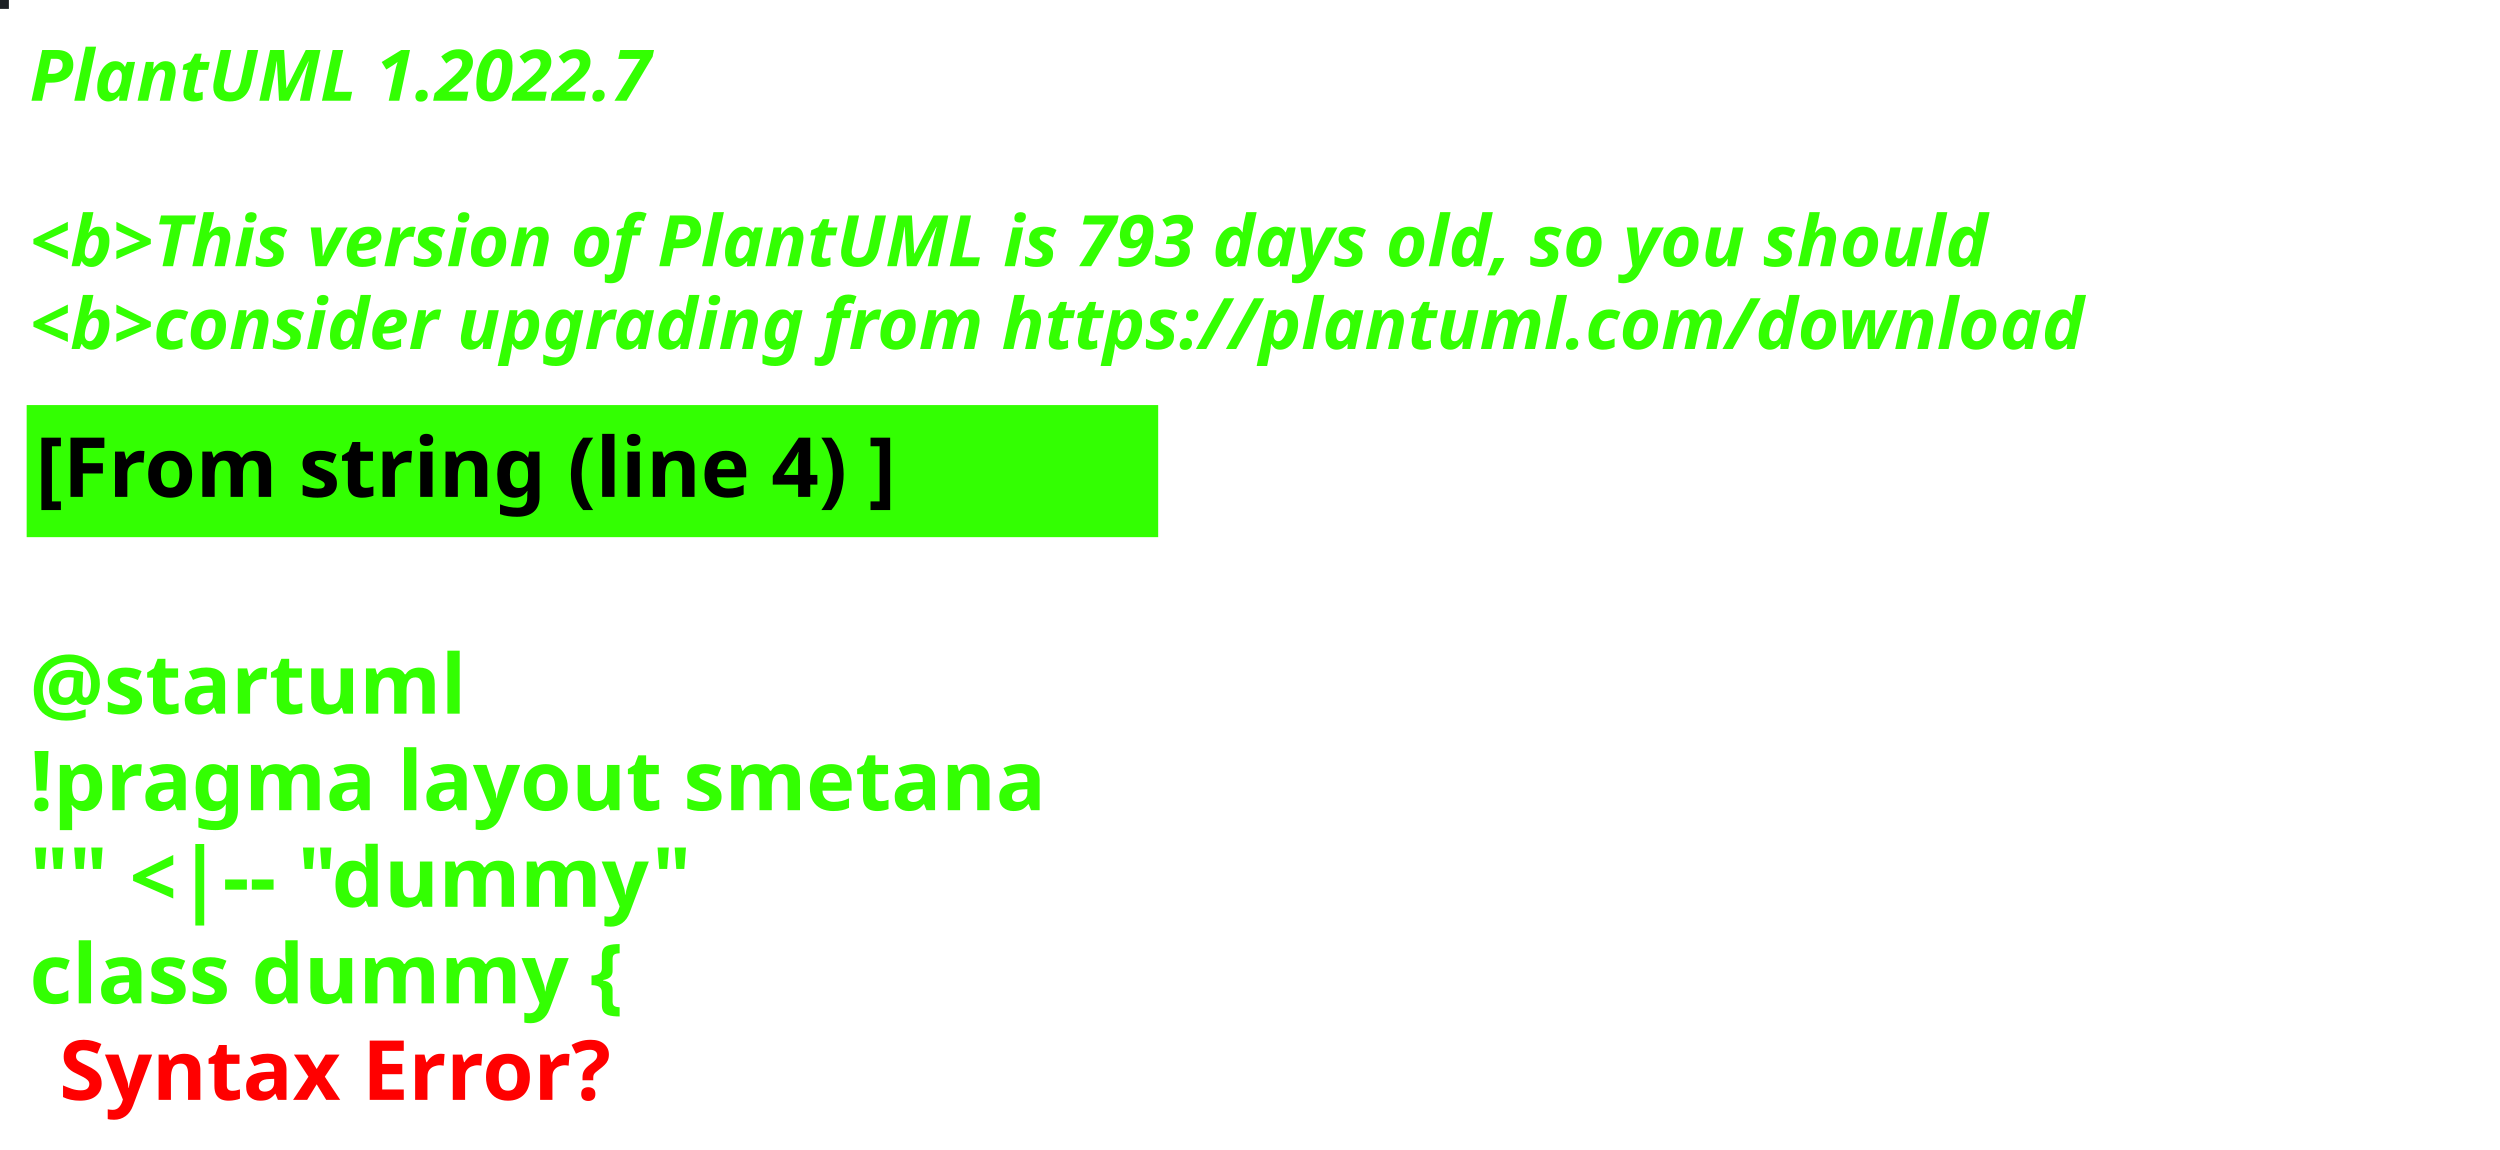
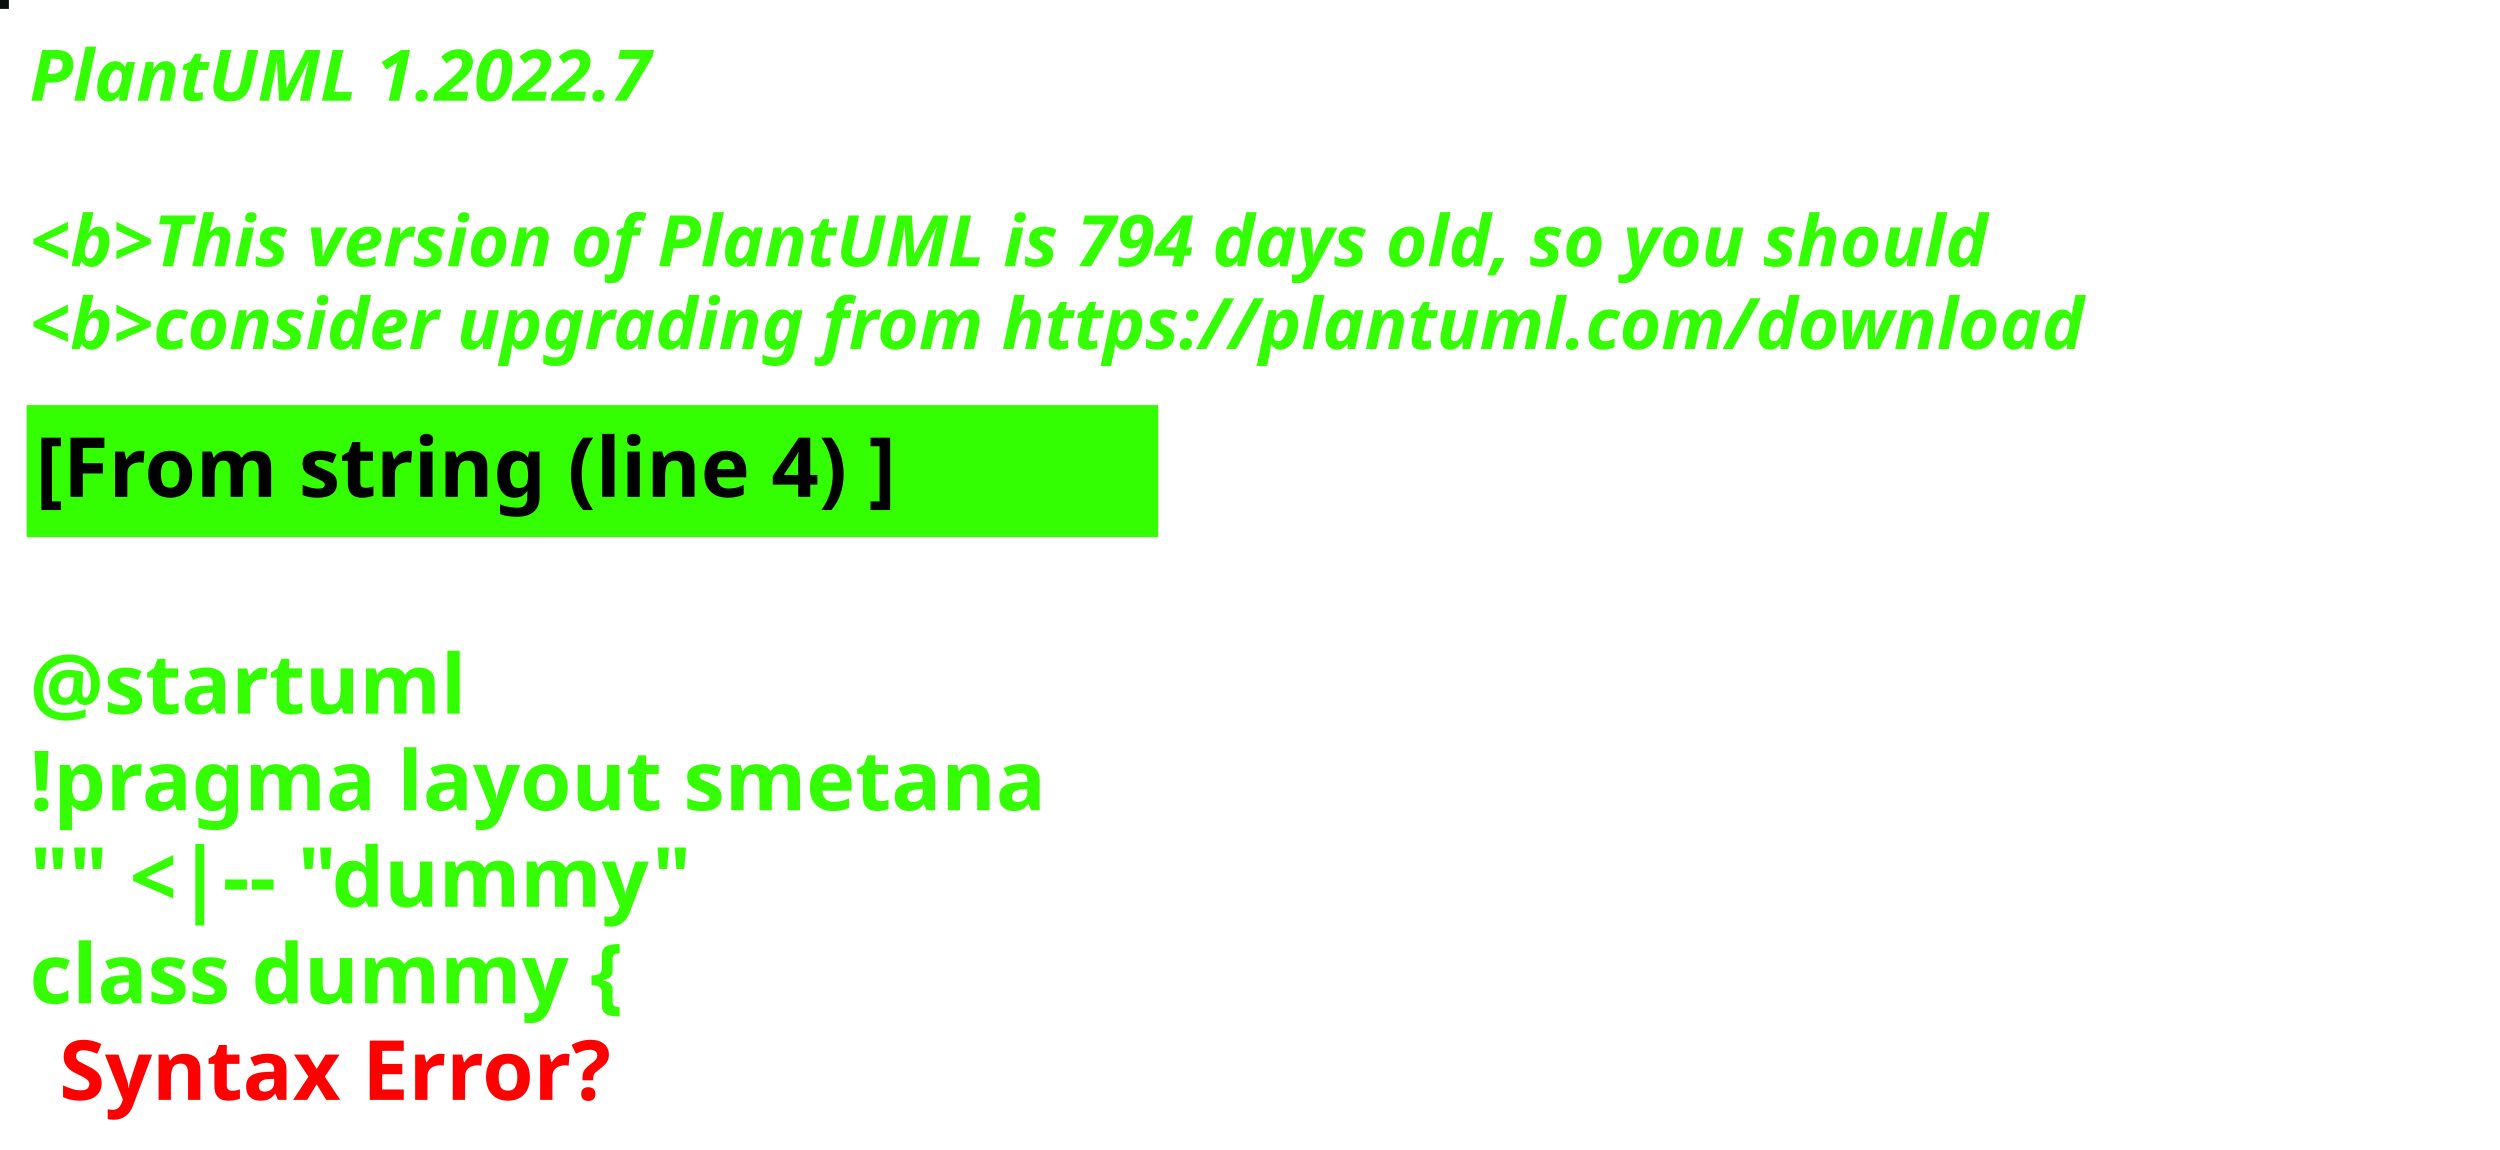
<svg xmlns="http://www.w3.org/2000/svg" contentStyleType="text/css" height="194px" preserveAspectRatio="none" style="width:422px;height:194px;background:#000000;" version="1.1" viewBox="0 0 422 194" width="422px" zoomAndPan="magnify">
  <defs />
  <g>
-     <rect fill="#1C2024" height="1" style="stroke:#1C2024;stroke-width:1.0;" width="1" x="0" y="0" />
+     <rect fill="#0B0F0E" height="1" style="stroke:#0B0F0E;stroke-width:1.0;" width="1" x="0" y="0" />
    <text fill="#33FF02" font-family="sans-serif" font-size="12" font-style="italic" font-weight="bold" lengthAdjust="spacing" textLength="127" x="5" y="17">PlantUML 1.2022.7</text>
    <text fill="#33FF02" font-family="sans-serif" font-size="12" font-style="italic" font-weight="bold" lengthAdjust="spacing" textLength="4" x="5" y="30.969"> </text>
-     <text fill="#33FF02" font-family="sans-serif" font-size="12" font-style="italic" font-weight="bold" lengthAdjust="spacing" textLength="399" x="5" y="44.938">&lt;b&gt;This version of PlantUML is 793 days old, so you should</text>
+     <text fill="#33FF02" font-family="sans-serif" font-size="12" font-style="italic" font-weight="bold" lengthAdjust="spacing" textLength="399" x="5" y="44.938">&lt;b&gt;This version of PlantUML is 794 days old, so you should</text>
    <text fill="#33FF02" font-family="sans-serif" font-size="12" font-style="italic" font-weight="bold" lengthAdjust="spacing" textLength="408" x="5" y="58.906">&lt;b&gt;consider upgrading from https://plantuml.com/download</text>
    <rect fill="#33FF02" height="21.297" style="stroke:#33FF02;stroke-width:1.0;" width="190" x="5" y="68.875" />
    <text fill="#000000" font-family="sans-serif" font-size="14" font-weight="bold" lengthAdjust="spacing" textLength="168" x="6" y="83.875">[From string (line 4) ]</text>
    <text fill="#33FF02" font-family="sans-serif" font-size="14" font-weight="bold" lengthAdjust="spacing" textLength="5" x="5" y="104.172"> </text>
    <text fill="#33FF02" font-family="sans-serif" font-size="14" font-weight="bold" lengthAdjust="spacing" textLength="79" x="5" y="120.469">@startuml</text>
    <text fill="#33FF02" font-family="sans-serif" font-size="14" font-weight="bold" lengthAdjust="spacing" textLength="190" x="5" y="136.766">!pragma layout smetana</text>
    <text fill="#33FF02" font-family="sans-serif" font-size="14" font-weight="bold" lengthAdjust="spacing" textLength="124" x="5" y="153.062">"" &lt;|-- "dummy"</text>
    <text fill="#33FF02" font-family="sans-serif" font-size="14" font-weight="bold" lengthAdjust="spacing" text-decoration="wavy underline" textLength="117" x="5" y="169.359">class dummy {</text>
    <text fill="#FF0000" font-family="sans-serif" font-size="14" font-weight="bold" lengthAdjust="spacing" textLength="106" x="10" y="185.656">Syntax Error?</text>
  </g>
</svg>
